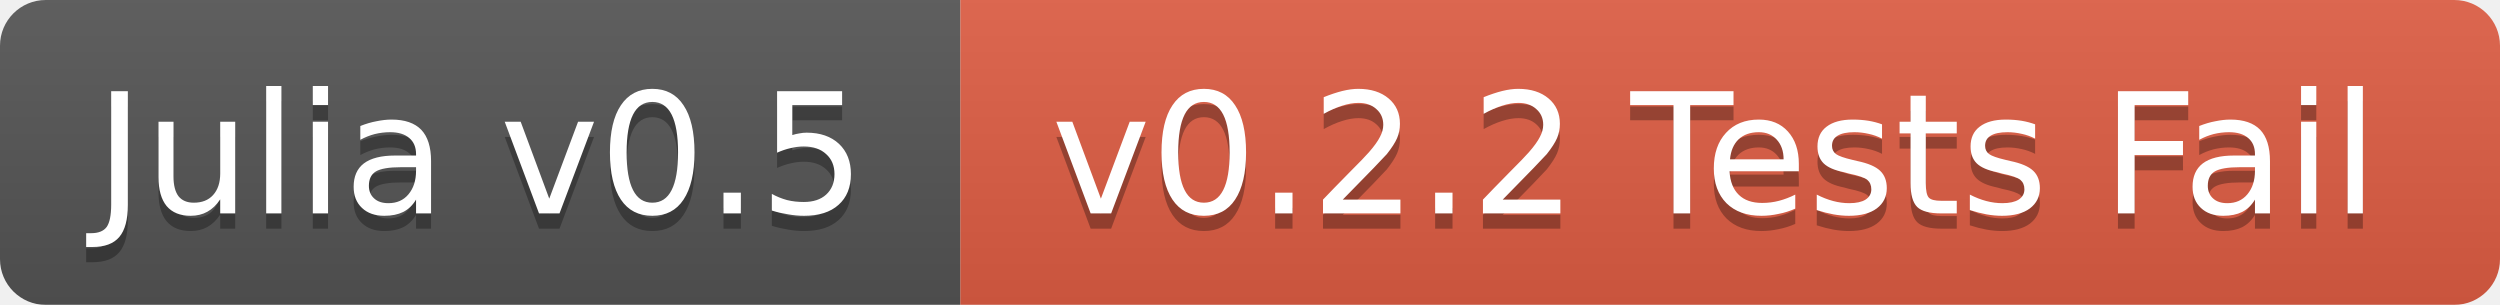
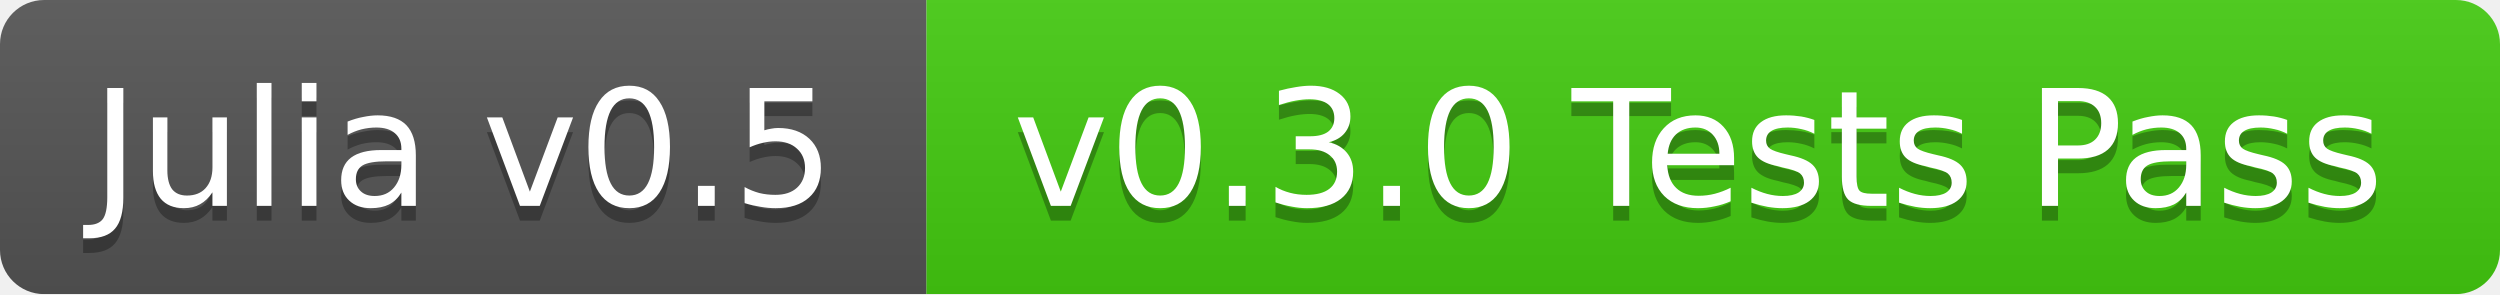
- <svg xmlns="http://www.w3.org/2000/svg" width="164" height="20">
+ <svg xmlns="http://www.w3.org/2000/svg" width="170" height="20">
  <linearGradient id="b" x2="0" y2="100%">
    <stop offset="0" stop-color="#bbb" stop-opacity=".1" />
    <stop offset="1" stop-opacity=".1" />
  </linearGradient>
  <mask id="a">
-     <rect width="164" height="20" rx="3" fill="#fff" />
+     <rect width="170" height="20" rx="3" fill="#fff" />
  </mask>
  <g mask="url(#a)">
    <path fill="#555" d="M0 0h63v20H0z" />
-     <path fill="#e05d44" d="M63 0h101v20H63z" />
-     <path fill="url(#b)" d="M0 0h164v20H0z" />
+     <path fill="#4c1" d="M63 0h107v20H63z" />
+     <path fill="url(#b)" d="M0 0h170v20H0z" />
  </g>
  <g fill="#fff" text-anchor="middle" font-family="DejaVu Sans,Verdana,Geneva,sans-serif" font-size="11">
    <text x="31.5" y="15" fill="#010101" fill-opacity=".3">Julia v0.5</text>
    <text x="31.5" y="14">Julia v0.5</text>
-     <text x="112.5" y="15" fill="#010101" fill-opacity=".3">v0.2.2 Tests Fail</text>
-     <text x="112.5" y="14">v0.2.2 Tests Fail</text>
+     <text x="115.5" y="15" fill="#010101" fill-opacity=".3">v0.3.0 Tests Pass</text>
+     <text x="115.5" y="14">v0.3.0 Tests Pass</text>
  </g>
</svg>
